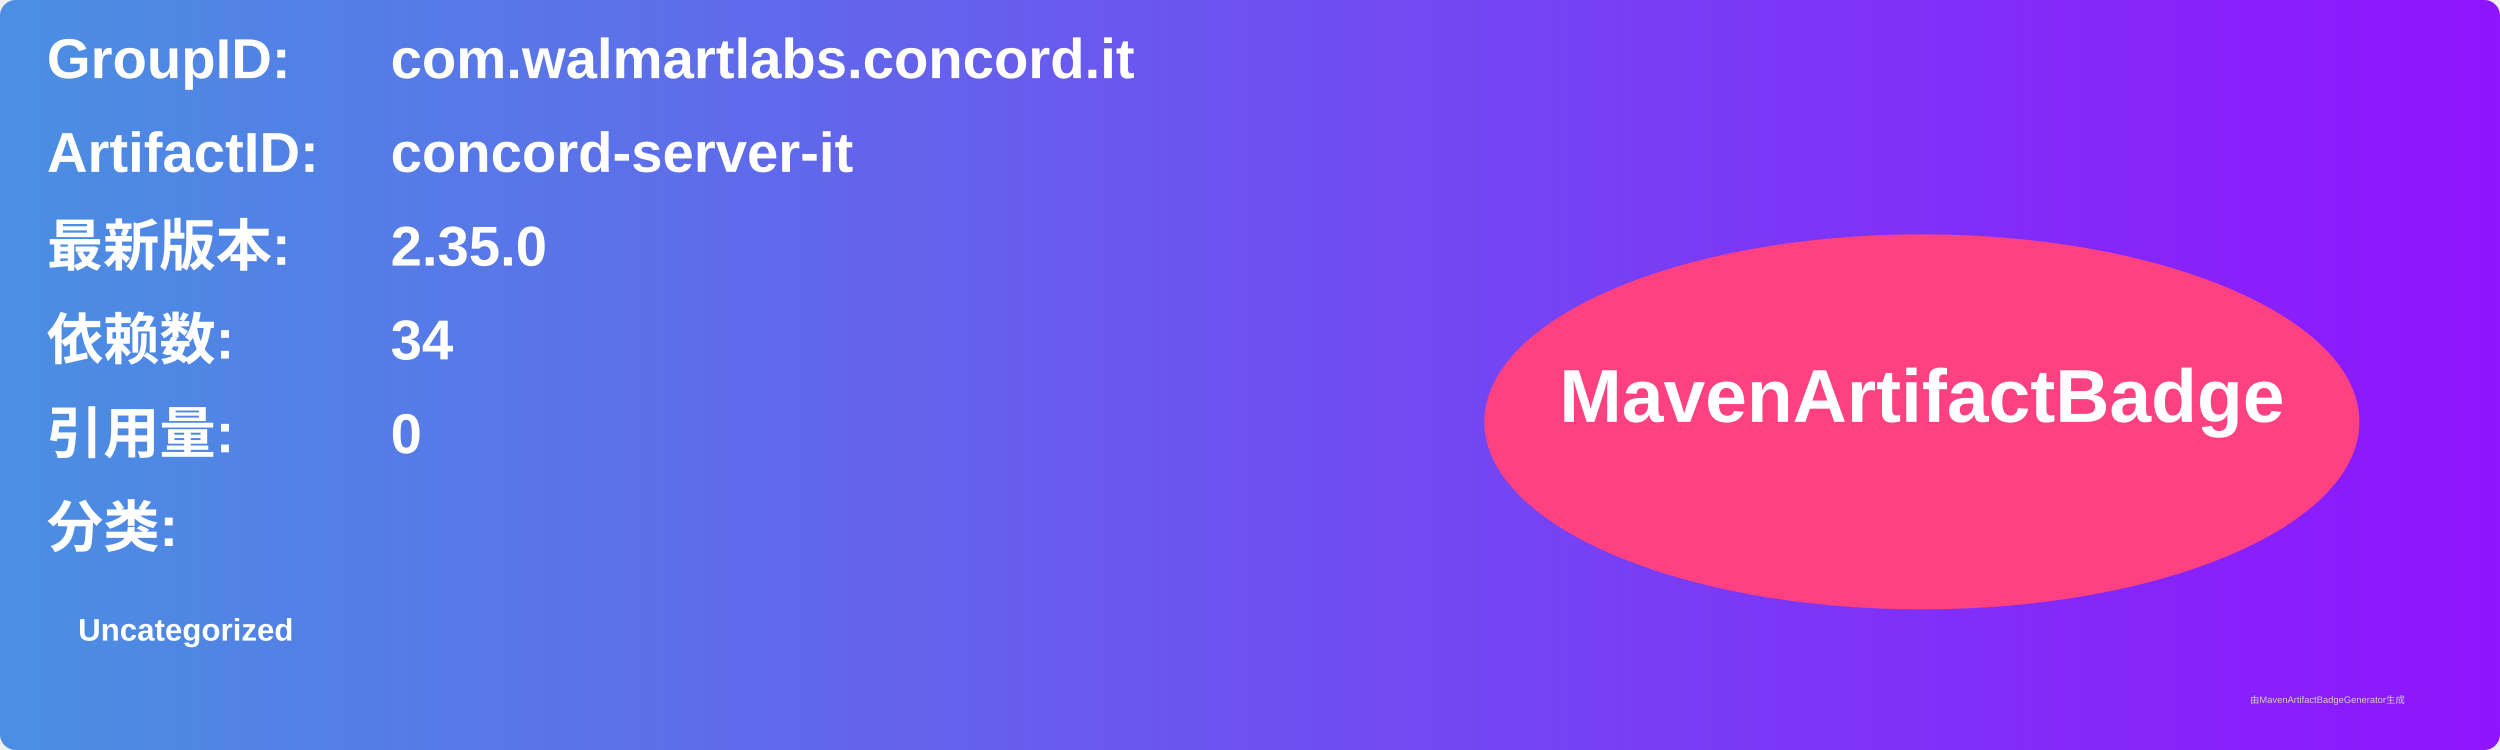
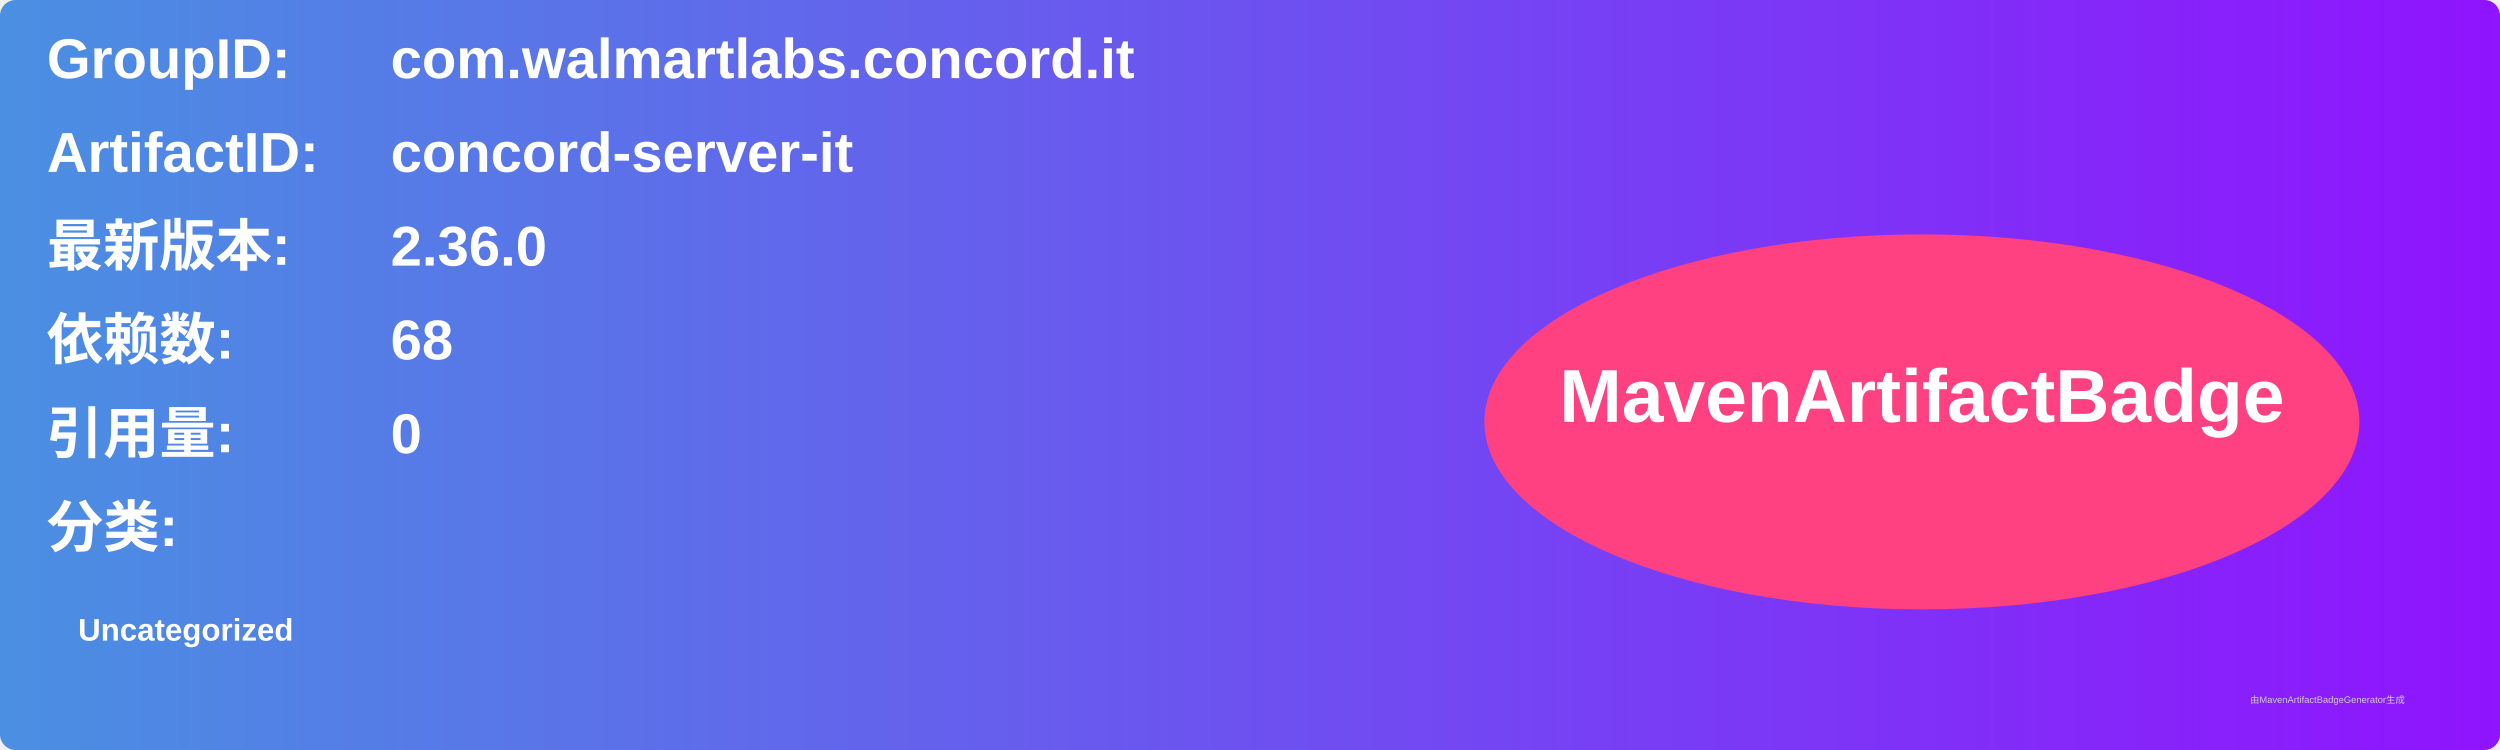
<svg xmlns="http://www.w3.org/2000/svg" width="800" height="240" viewBox="0 0 800 240">
  <linearGradient id="grad" x1="0%" y1="0%" x2="100%" y2="0%">
    <stop offset="0%" stop-color="#4a90e2" />
    <stop offset="100%" stop-color="#9013fe" />
  </linearGradient>
  <rect width="100%" height="100%" rx="5" ry="5" fill="url(#grad)" />
  <g transform="translate(15, 15)">
    <text x="0" y="10" font-family="Arial" font-size="18" fill="white" font-weight="bold" width="260">GroupID:</text>
    <text x="110" y="10" font-family="Arial" font-size="18" fill="white" font-weight="bold" width="460">com.walmartlabs.concord.it</text>
    <text x="0" y="40" font-family="Arial" font-size="18" fill="white" font-weight="bold" width="260">ArtifactID:</text>
    <text x="110" y="40" font-family="Arial" font-size="18" fill="white" font-weight="bold" width="460">concord-server-it</text>
    <text x="0" y="70" font-family="Arial" font-size="18" fill="white" font-weight="bold">最新版本:</text>
    <text x="110" y="70" font-family="Arial" font-size="18" fill="white" font-weight="bold">
-       <tspan font-weight="bold">2.35.0</tspan>
+       <tspan font-weight="bold">2.36.0</tspan>
    </text>
    <text x="0" y="100" font-family="Arial" font-size="18" fill="white" font-weight="bold">依赖数: </text>
    <text x="110" y="100" font-family="Arial" font-size="18" fill="white">
-       <tspan font-weight="bold">34</tspan>
+       <tspan font-weight="bold">68</tspan>
    </text>
    <text x="0" y="130" font-family="Arial" font-size="18" fill="white" font-weight="bold">引用量: </text>
    <text x="110" y="130" font-family="Arial" font-size="18" fill="white">
      <tspan font-weight="bold">0</tspan>
    </text>
    <text x="0" y="160" font-family="Arial" font-size="18" fill="white" font-weight="bold">分类:</text>
    <text x="10" y="190" font-family="Arial" font-size="10" fill="white">
      <tspan font-weight="bold">Uncategorized</tspan>
    </text>
    <ellipse cx="600" cy="120" rx="140" ry="60" fill="#ff4081" />
    <text x="600" y="120" text-anchor="middle" font-family="Arial" font-size="24" fill="white" font-weight="bold">MavenArtifactBadge</text>
  </g>
  <text x="720" y="225" font-family="Arial" font-size="3" fill="#d0d0d0">由MavenArtifactBadgeGenerator生成</text>
</svg>
